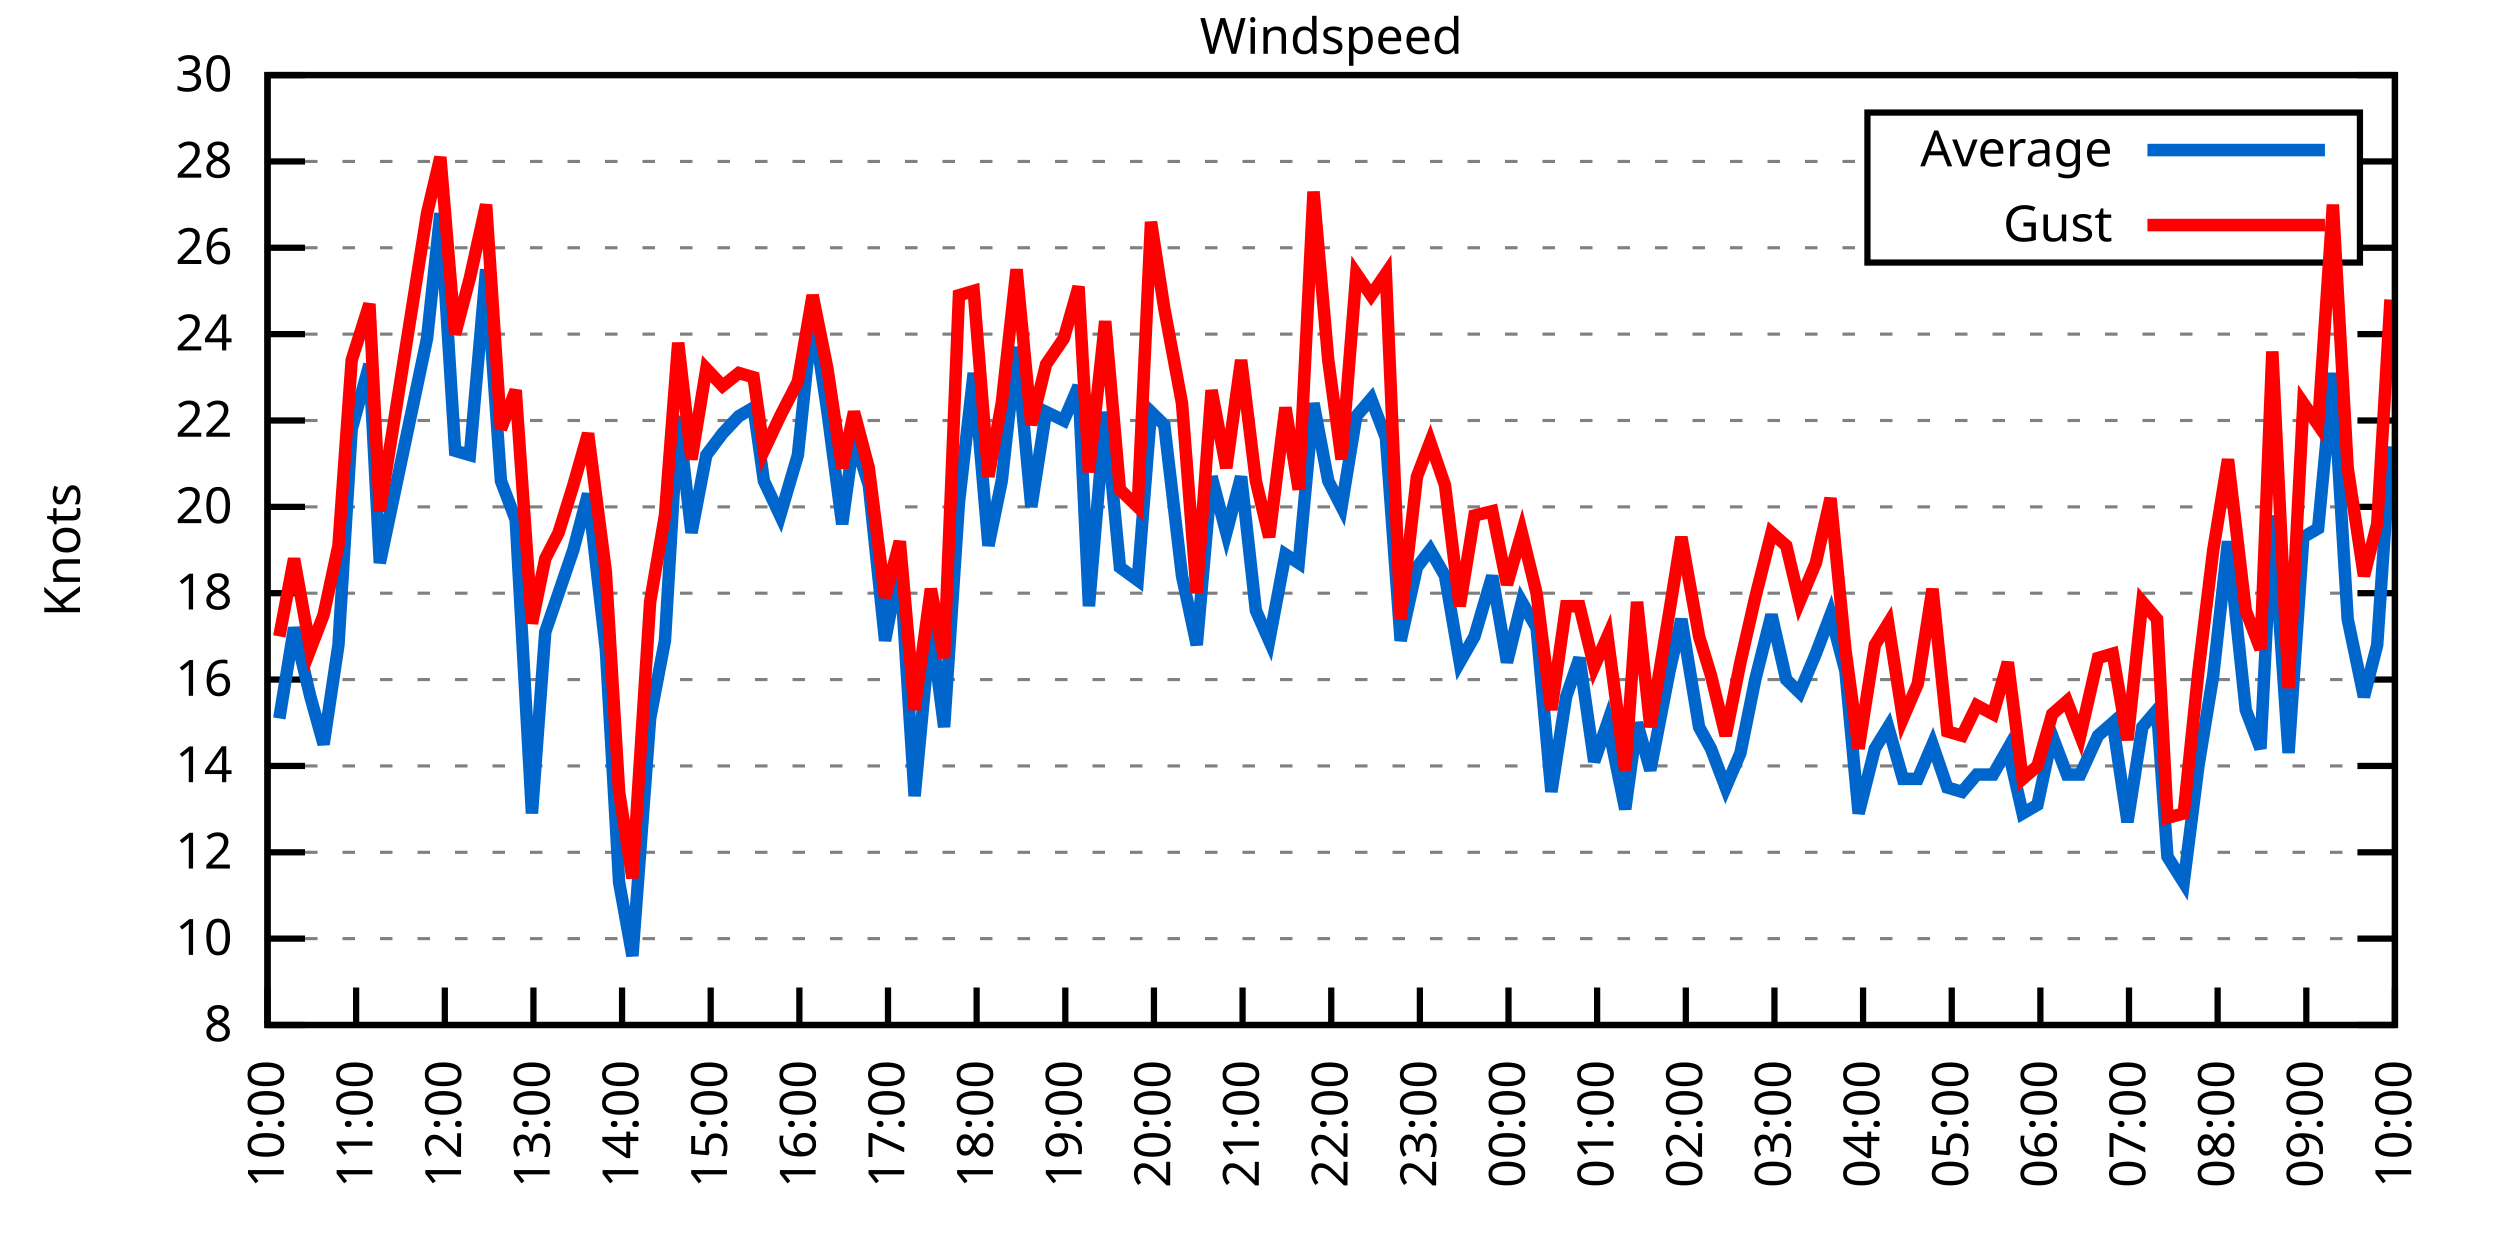
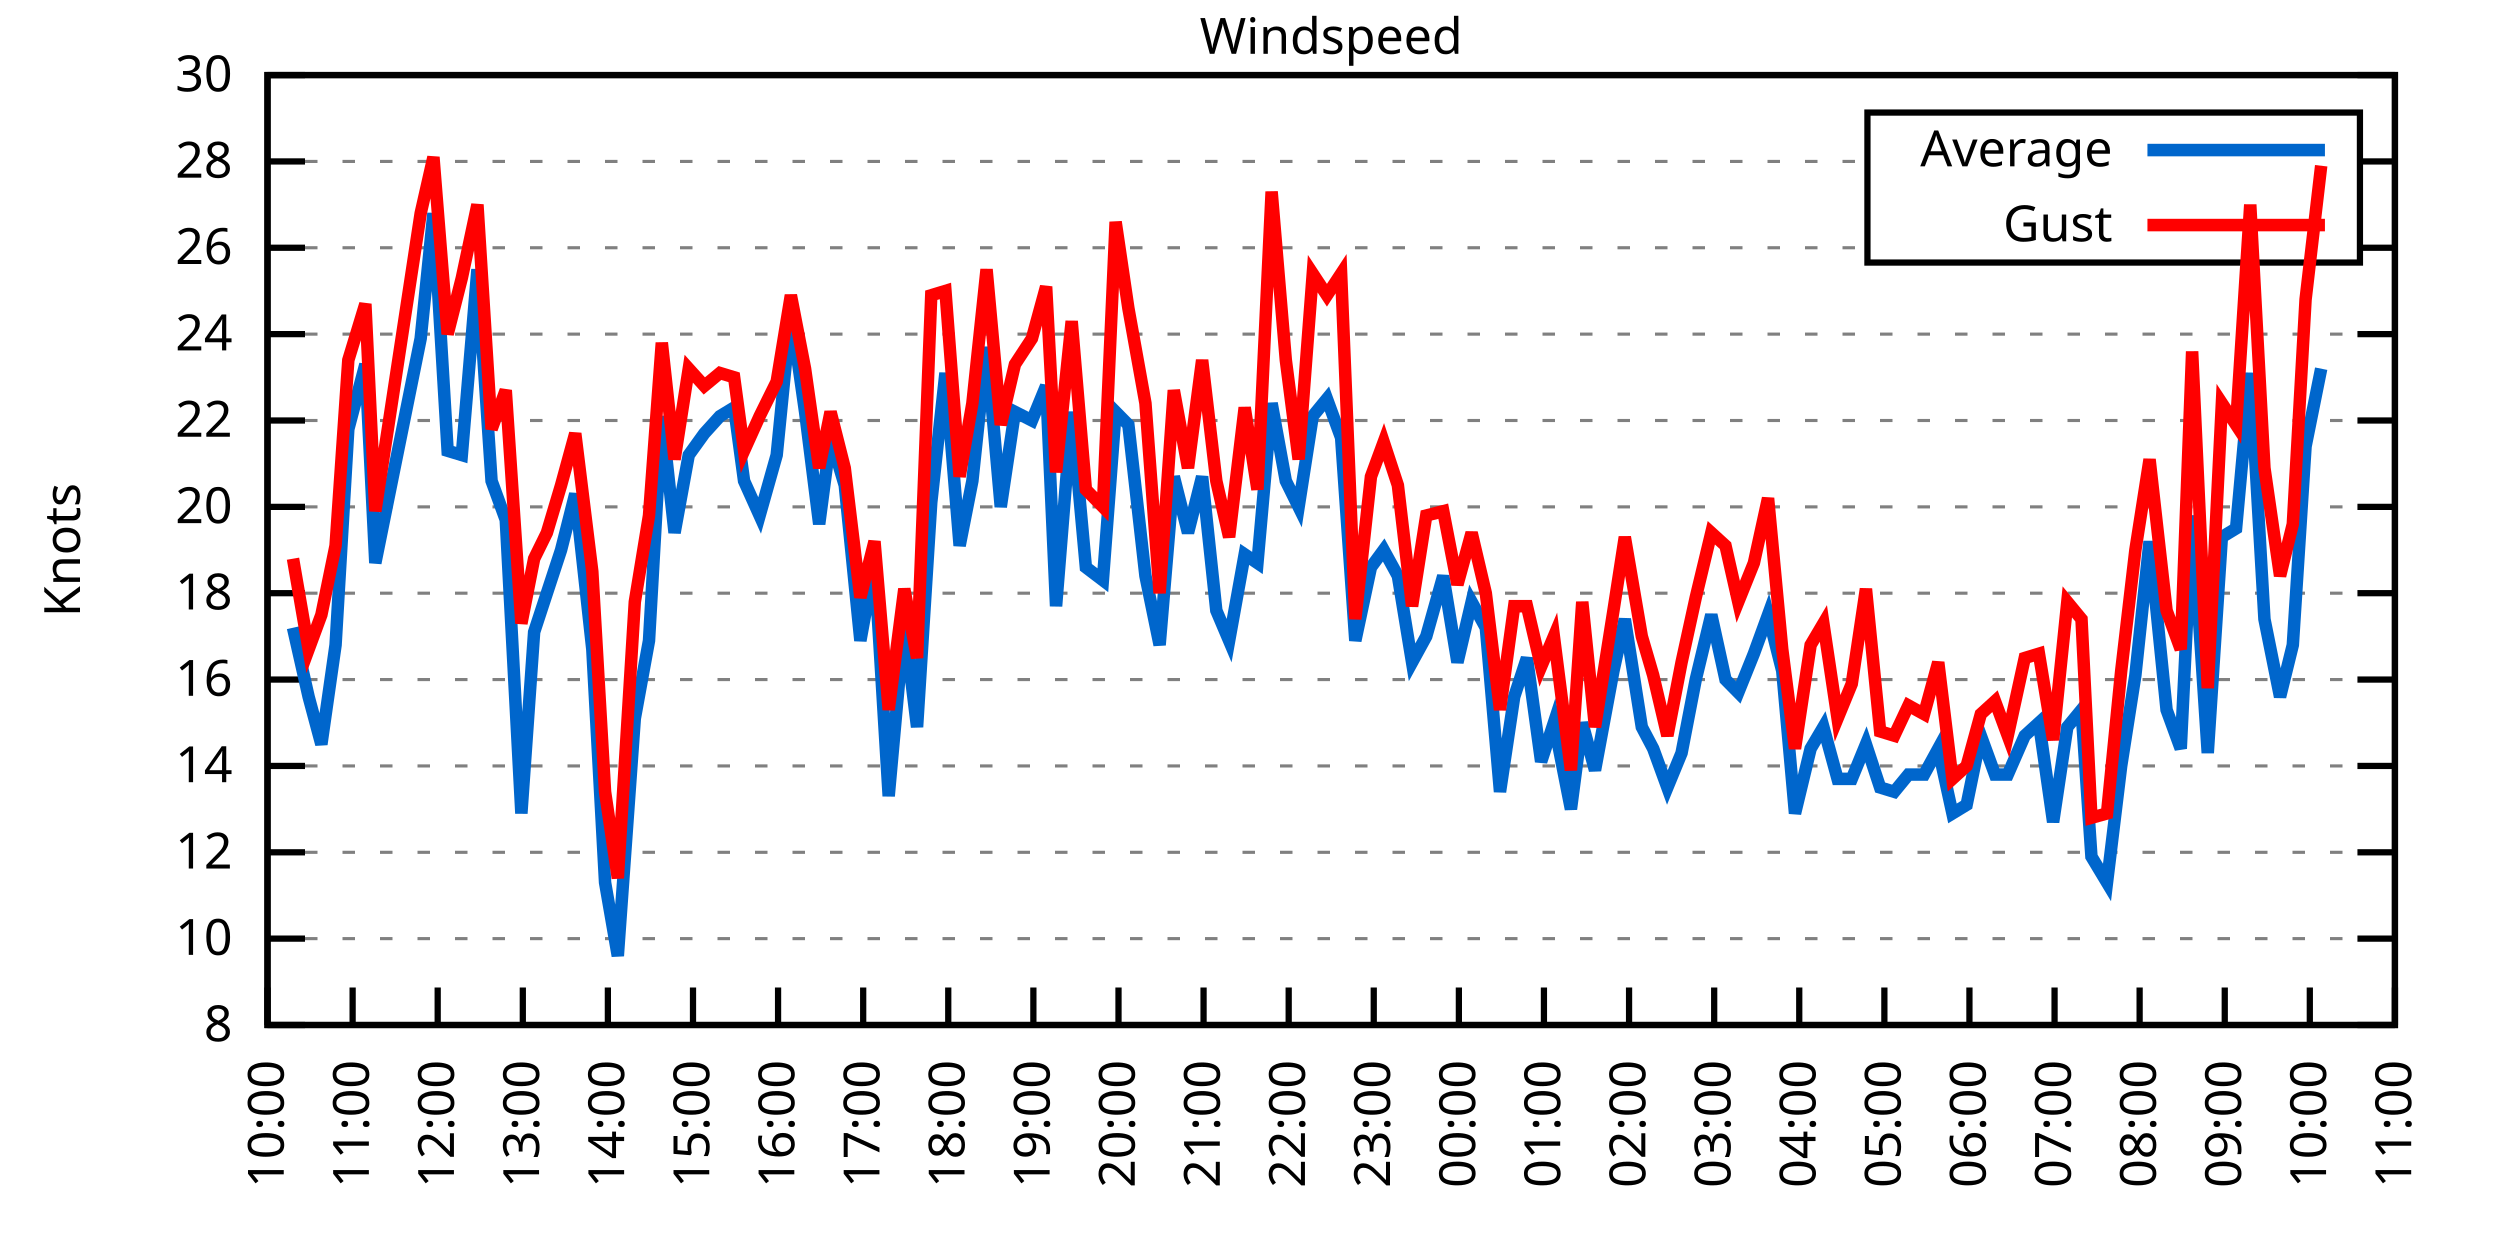
<svg xmlns="http://www.w3.org/2000/svg" xmlns:xlink="http://www.w3.org/1999/xlink" width="400" height="200" viewBox="0 0 400 200">
  <g id="gnuplot_canvas">
    <rect x="0" y="0" width="400" height="200" fill="none" />
    <defs>
      <circle id="gpDot" r="0.5" stroke-width="0.5" stroke="currentColor" />
      <path id="gpPt0" stroke-width="0.333" stroke="currentColor" d="M-1,0 h2 M0,-1 v2" />
      <path id="gpPt1" stroke-width="0.333" stroke="currentColor" d="M-1,-1 L1,1 M1,-1 L-1,1" />
      <path id="gpPt2" stroke-width="0.333" stroke="currentColor" d="M-1,0 L1,0 M0,-1 L0,1 M-1,-1 L1,1 M-1,1 L1,-1" />
      <rect id="gpPt3" stroke-width="0.333" stroke="currentColor" x="-1" y="-1" width="2" height="2" />
      <rect id="gpPt4" stroke-width="0.333" stroke="currentColor" fill="currentColor" x="-1" y="-1" width="2" height="2" />
      <circle id="gpPt5" stroke-width="0.333" stroke="currentColor" cx="0" cy="0" r="1" />
      <use xlink:href="#gpPt5" id="gpPt6" fill="currentColor" stroke="none" />
      <path id="gpPt7" stroke-width="0.333" stroke="currentColor" d="M0,-1.33 L-1.33,0.67 L1.33,0.67 z" />
      <use xlink:href="#gpPt7" id="gpPt8" fill="currentColor" stroke="none" />
      <use xlink:href="#gpPt7" id="gpPt9" stroke="currentColor" transform="rotate(180)" />
      <use xlink:href="#gpPt9" id="gpPt10" fill="currentColor" stroke="none" />
      <use xlink:href="#gpPt3" id="gpPt11" stroke="currentColor" transform="rotate(45)" />
      <use xlink:href="#gpPt11" id="gpPt12" fill="currentColor" stroke="none" />
      <path id="gpPt13" stroke-width="0.333" stroke="currentColor" d="M0,1.330 L1.265,0.411 L0.782,-1.067 L-0.782,-1.076 L-1.265,0.411 z" />
      <use xlink:href="#gpPt13" id="gpPt14" fill="currentColor" stroke="none" />
      <filter id="textbox" filterUnits="objectBoundingBox" x="0" y="0" height="1" width="1">
        <feFlood flood-color="white" flood-opacity="1" result="bgnd" />
        <feComposite in="SourceGraphic" in2="bgnd" operator="atop" />
      </filter>
      <filter id="greybox" filterUnits="objectBoundingBox" x="0" y="0" height="1" width="1">
        <feFlood flood-color="lightgrey" flood-opacity="1" result="grey" />
        <feComposite in="SourceGraphic" in2="grey" operator="atop" />
      </filter>
    </defs>
    <g fill="none" color="white" stroke="currentColor" stroke-width="1.00" stroke-linecap="butt" stroke-linejoin="miter">
</g>
    <g fill="none" color="black" stroke="currentColor" stroke-width="1.00" stroke-linecap="butt" stroke-linejoin="miter">
      <g stroke="none" shape-rendering="crispEdges">
        <polygon fill="rgb(255, 255, 255)" points="42.80,164.00 383.18,164.00 383.18,12.02 42.80,12.02 " />
      </g>
    </g>
    <g fill="none" color="black" stroke="currentColor" stroke-width="1.00" stroke-linecap="butt" stroke-linejoin="miter">
</g>
    <g fill="none" color="black" stroke="black" stroke-width="0.50" stroke-linecap="butt" stroke-linejoin="miter">
</g>
    <g fill="none" color="gray" stroke="currentColor" stroke-width="0.50" stroke-linecap="butt" stroke-linejoin="miter">
      <path stroke="gray" stroke-dasharray="2,4" class="gridline" d="M42.80,164.00 L383.19,164.00  " />
    </g>
    <g fill="none" color="gray" stroke="gray" stroke-width="1.00" stroke-linecap="butt" stroke-linejoin="miter">
</g>
    <g fill="none" color="black" stroke="currentColor" stroke-width="1.00" stroke-linecap="butt" stroke-linejoin="miter">
      <path stroke="black" d="M42.80,164.00 L48.80,164.00 M383.19,164.00 L377.19,164.00  " />
      <g transform="translate(37.20,166.60)" stroke="none" fill="black" font-family="Sans" font-size="8.00" text-anchor="end">
        <text>
          <tspan font-family="Sans"> 8</tspan>
        </text>
      </g>
    </g>
    <g fill="none" color="black" stroke="currentColor" stroke-width="1.00" stroke-linecap="butt" stroke-linejoin="miter">
</g>
    <g fill="none" color="black" stroke="black" stroke-width="0.50" stroke-linecap="butt" stroke-linejoin="miter">
</g>
    <g fill="none" color="gray" stroke="currentColor" stroke-width="0.50" stroke-linecap="butt" stroke-linejoin="miter">
      <path stroke="gray" stroke-dasharray="2,4" class="gridline" d="M42.80,150.18 L383.19,150.18  " />
    </g>
    <g fill="none" color="gray" stroke="gray" stroke-width="1.00" stroke-linecap="butt" stroke-linejoin="miter">
</g>
    <g fill="none" color="black" stroke="currentColor" stroke-width="1.00" stroke-linecap="butt" stroke-linejoin="miter">
      <path stroke="black" d="M42.80,150.18 L48.80,150.18 M383.19,150.18 L377.19,150.18  " />
      <g transform="translate(37.20,152.78)" stroke="none" fill="black" font-family="Sans" font-size="8.00" text-anchor="end">
        <text>
          <tspan font-family="Sans"> 10</tspan>
        </text>
      </g>
    </g>
    <g fill="none" color="black" stroke="currentColor" stroke-width="1.00" stroke-linecap="butt" stroke-linejoin="miter">
</g>
    <g fill="none" color="black" stroke="black" stroke-width="0.50" stroke-linecap="butt" stroke-linejoin="miter">
</g>
    <g fill="none" color="gray" stroke="currentColor" stroke-width="0.50" stroke-linecap="butt" stroke-linejoin="miter">
      <path stroke="gray" stroke-dasharray="2,4" class="gridline" d="M42.80,136.37 L383.19,136.37  " />
    </g>
    <g fill="none" color="gray" stroke="gray" stroke-width="1.00" stroke-linecap="butt" stroke-linejoin="miter">
</g>
    <g fill="none" color="black" stroke="currentColor" stroke-width="1.00" stroke-linecap="butt" stroke-linejoin="miter">
      <path stroke="black" d="M42.80,136.37 L48.80,136.37 M383.19,136.37 L377.19,136.37  " />
      <g transform="translate(37.20,138.97)" stroke="none" fill="black" font-family="Sans" font-size="8.00" text-anchor="end">
        <text>
          <tspan font-family="Sans"> 12</tspan>
        </text>
      </g>
    </g>
    <g fill="none" color="black" stroke="currentColor" stroke-width="1.00" stroke-linecap="butt" stroke-linejoin="miter">
</g>
    <g fill="none" color="black" stroke="black" stroke-width="0.50" stroke-linecap="butt" stroke-linejoin="miter">
</g>
    <g fill="none" color="gray" stroke="currentColor" stroke-width="0.50" stroke-linecap="butt" stroke-linejoin="miter">
      <path stroke="gray" stroke-dasharray="2,4" class="gridline" d="M42.80,122.55 L383.19,122.55  " />
    </g>
    <g fill="none" color="gray" stroke="gray" stroke-width="1.00" stroke-linecap="butt" stroke-linejoin="miter">
</g>
    <g fill="none" color="black" stroke="currentColor" stroke-width="1.00" stroke-linecap="butt" stroke-linejoin="miter">
      <path stroke="black" d="M42.80,122.55 L48.80,122.55 M383.19,122.55 L377.19,122.55  " />
      <g transform="translate(37.20,125.15)" stroke="none" fill="black" font-family="Sans" font-size="8.00" text-anchor="end">
        <text>
          <tspan font-family="Sans"> 14</tspan>
        </text>
      </g>
    </g>
    <g fill="none" color="black" stroke="currentColor" stroke-width="1.00" stroke-linecap="butt" stroke-linejoin="miter">
</g>
    <g fill="none" color="black" stroke="black" stroke-width="0.50" stroke-linecap="butt" stroke-linejoin="miter">
</g>
    <g fill="none" color="gray" stroke="currentColor" stroke-width="0.50" stroke-linecap="butt" stroke-linejoin="miter">
      <path stroke="gray" stroke-dasharray="2,4" class="gridline" d="M42.80,108.73 L383.19,108.73  " />
    </g>
    <g fill="none" color="gray" stroke="gray" stroke-width="1.00" stroke-linecap="butt" stroke-linejoin="miter">
</g>
    <g fill="none" color="black" stroke="currentColor" stroke-width="1.00" stroke-linecap="butt" stroke-linejoin="miter">
      <path stroke="black" d="M42.80,108.73 L48.80,108.73 M383.19,108.73 L377.19,108.73  " />
      <g transform="translate(37.20,111.33)" stroke="none" fill="black" font-family="Sans" font-size="8.00" text-anchor="end">
        <text>
          <tspan font-family="Sans"> 16</tspan>
        </text>
      </g>
    </g>
    <g fill="none" color="black" stroke="currentColor" stroke-width="1.00" stroke-linecap="butt" stroke-linejoin="miter">
</g>
    <g fill="none" color="black" stroke="black" stroke-width="0.50" stroke-linecap="butt" stroke-linejoin="miter">
</g>
    <g fill="none" color="gray" stroke="currentColor" stroke-width="0.50" stroke-linecap="butt" stroke-linejoin="miter">
      <path stroke="gray" stroke-dasharray="2,4" class="gridline" d="M42.80,94.91 L383.19,94.91  " />
    </g>
    <g fill="none" color="gray" stroke="gray" stroke-width="1.00" stroke-linecap="butt" stroke-linejoin="miter">
</g>
    <g fill="none" color="black" stroke="currentColor" stroke-width="1.00" stroke-linecap="butt" stroke-linejoin="miter">
      <path stroke="black" d="M42.80,94.91 L48.80,94.91 M383.19,94.91 L377.19,94.91  " />
      <g transform="translate(37.20,97.51)" stroke="none" fill="black" font-family="Sans" font-size="8.00" text-anchor="end">
        <text>
          <tspan font-family="Sans"> 18</tspan>
        </text>
      </g>
    </g>
    <g fill="none" color="black" stroke="currentColor" stroke-width="1.00" stroke-linecap="butt" stroke-linejoin="miter">
</g>
    <g fill="none" color="black" stroke="black" stroke-width="0.50" stroke-linecap="butt" stroke-linejoin="miter">
</g>
    <g fill="none" color="gray" stroke="currentColor" stroke-width="0.50" stroke-linecap="butt" stroke-linejoin="miter">
      <path stroke="gray" stroke-dasharray="2,4" class="gridline" d="M42.80,81.10 L383.19,81.10  " />
    </g>
    <g fill="none" color="gray" stroke="gray" stroke-width="1.00" stroke-linecap="butt" stroke-linejoin="miter">
</g>
    <g fill="none" color="black" stroke="currentColor" stroke-width="1.00" stroke-linecap="butt" stroke-linejoin="miter">
      <path stroke="black" d="M42.80,81.10 L48.80,81.10 M383.19,81.10 L377.19,81.10  " />
      <g transform="translate(37.20,83.70)" stroke="none" fill="black" font-family="Sans" font-size="8.00" text-anchor="end">
        <text>
          <tspan font-family="Sans"> 20</tspan>
        </text>
      </g>
    </g>
    <g fill="none" color="black" stroke="currentColor" stroke-width="1.00" stroke-linecap="butt" stroke-linejoin="miter">
</g>
    <g fill="none" color="black" stroke="black" stroke-width="0.50" stroke-linecap="butt" stroke-linejoin="miter">
</g>
    <g fill="none" color="gray" stroke="currentColor" stroke-width="0.50" stroke-linecap="butt" stroke-linejoin="miter">
      <path stroke="gray" stroke-dasharray="2,4" class="gridline" d="M42.80,67.28 L383.19,67.28  " />
    </g>
    <g fill="none" color="gray" stroke="gray" stroke-width="1.00" stroke-linecap="butt" stroke-linejoin="miter">
</g>
    <g fill="none" color="black" stroke="currentColor" stroke-width="1.00" stroke-linecap="butt" stroke-linejoin="miter">
      <path stroke="black" d="M42.80,67.28 L48.80,67.28 M383.19,67.28 L377.19,67.28  " />
      <g transform="translate(37.20,69.88)" stroke="none" fill="black" font-family="Sans" font-size="8.00" text-anchor="end">
        <text>
          <tspan font-family="Sans"> 22</tspan>
        </text>
      </g>
    </g>
    <g fill="none" color="black" stroke="currentColor" stroke-width="1.00" stroke-linecap="butt" stroke-linejoin="miter">
</g>
    <g fill="none" color="black" stroke="black" stroke-width="0.50" stroke-linecap="butt" stroke-linejoin="miter">
</g>
    <g fill="none" color="gray" stroke="currentColor" stroke-width="0.50" stroke-linecap="butt" stroke-linejoin="miter">
      <path stroke="gray" stroke-dasharray="2,4" class="gridline" d="M42.80,53.46 L383.19,53.46  " />
    </g>
    <g fill="none" color="gray" stroke="gray" stroke-width="1.00" stroke-linecap="butt" stroke-linejoin="miter">
</g>
    <g fill="none" color="black" stroke="currentColor" stroke-width="1.00" stroke-linecap="butt" stroke-linejoin="miter">
      <path stroke="black" d="M42.80,53.46 L48.80,53.46 M383.19,53.46 L377.19,53.46  " />
      <g transform="translate(37.20,56.06)" stroke="none" fill="black" font-family="Sans" font-size="8.00" text-anchor="end">
        <text>
          <tspan font-family="Sans"> 24</tspan>
        </text>
      </g>
    </g>
    <g fill="none" color="black" stroke="currentColor" stroke-width="1.00" stroke-linecap="butt" stroke-linejoin="miter">
</g>
    <g fill="none" color="black" stroke="black" stroke-width="0.50" stroke-linecap="butt" stroke-linejoin="miter">
</g>
    <g fill="none" color="gray" stroke="currentColor" stroke-width="0.50" stroke-linecap="butt" stroke-linejoin="miter">
      <path stroke="gray" stroke-dasharray="2,4" class="gridline" d="M42.80,39.64 L298.79,39.64 M377.59,39.64 L383.19,39.64  " />
    </g>
    <g fill="none" color="gray" stroke="gray" stroke-width="1.00" stroke-linecap="butt" stroke-linejoin="miter">
</g>
    <g fill="none" color="black" stroke="currentColor" stroke-width="1.00" stroke-linecap="butt" stroke-linejoin="miter">
      <path stroke="black" d="M42.80,39.64 L48.80,39.64 M383.19,39.64 L377.19,39.64  " />
      <g transform="translate(37.20,42.24)" stroke="none" fill="black" font-family="Sans" font-size="8.00" text-anchor="end">
        <text>
          <tspan font-family="Sans"> 26</tspan>
        </text>
      </g>
    </g>
    <g fill="none" color="black" stroke="currentColor" stroke-width="1.00" stroke-linecap="butt" stroke-linejoin="miter">
</g>
    <g fill="none" color="black" stroke="black" stroke-width="0.50" stroke-linecap="butt" stroke-linejoin="miter">
</g>
    <g fill="none" color="gray" stroke="currentColor" stroke-width="0.50" stroke-linecap="butt" stroke-linejoin="miter">
      <path stroke="gray" stroke-dasharray="2,4" class="gridline" d="M42.80,25.83 L298.79,25.83 M377.59,25.83 L383.19,25.83  " />
    </g>
    <g fill="none" color="gray" stroke="gray" stroke-width="1.00" stroke-linecap="butt" stroke-linejoin="miter">
</g>
    <g fill="none" color="black" stroke="currentColor" stroke-width="1.00" stroke-linecap="butt" stroke-linejoin="miter">
      <path stroke="black" d="M42.80,25.83 L48.80,25.83 M383.19,25.83 L377.19,25.83  " />
      <g transform="translate(37.20,28.43)" stroke="none" fill="black" font-family="Sans" font-size="8.00" text-anchor="end">
        <text>
          <tspan font-family="Sans"> 28</tspan>
        </text>
      </g>
    </g>
    <g fill="none" color="black" stroke="currentColor" stroke-width="1.00" stroke-linecap="butt" stroke-linejoin="miter">
</g>
    <g fill="none" color="black" stroke="black" stroke-width="0.50" stroke-linecap="butt" stroke-linejoin="miter">
</g>
    <g fill="none" color="gray" stroke="currentColor" stroke-width="0.50" stroke-linecap="butt" stroke-linejoin="miter">
      <path stroke="gray" stroke-dasharray="2,4" class="gridline" d="M42.80,12.01 L383.19,12.01  " />
    </g>
    <g fill="none" color="gray" stroke="gray" stroke-width="1.00" stroke-linecap="butt" stroke-linejoin="miter">
</g>
    <g fill="none" color="black" stroke="currentColor" stroke-width="1.00" stroke-linecap="butt" stroke-linejoin="miter">
      <path stroke="black" d="M42.80,12.01 L48.80,12.01 M383.19,12.01 L377.19,12.01  " />
      <g transform="translate(37.20,14.61)" stroke="none" fill="black" font-family="Sans" font-size="8.00" text-anchor="end">
        <text>
          <tspan font-family="Sans"> 30</tspan>
        </text>
      </g>
    </g>
    <g fill="none" color="black" stroke="currentColor" stroke-width="1.00" stroke-linecap="butt" stroke-linejoin="miter">
      <path stroke="black" d="M42.80,164.00 L42.80,158.00  " />
      <g transform="translate(45.40,169.60) rotate(270.00)" stroke="none" fill="black" font-family="Sans" font-size="8.00" text-anchor="end">
        <text>
          <tspan font-family="Sans">10:00</tspan>
        </text>
      </g>
    </g>
    <g fill="none" color="black" stroke="currentColor" stroke-width="1.00" stroke-linecap="butt" stroke-linejoin="miter">
-       <path stroke="black" d="M56.98,164.00 L56.98,158.00  " />
-       <g transform="translate(59.58,169.60) rotate(270.00)" stroke="none" fill="black" font-family="Sans" font-size="8.00" text-anchor="end">
+       <path stroke="black" d="M56.42,164.00 L56.42,158.00  " />
+       <g transform="translate(59.02,169.60) rotate(270.00)" stroke="none" fill="black" font-family="Sans" font-size="8.00" text-anchor="end">
        <text>
          <tspan font-family="Sans">11:00</tspan>
        </text>
      </g>
    </g>
    <g fill="none" color="black" stroke="currentColor" stroke-width="1.00" stroke-linecap="butt" stroke-linejoin="miter">
-       <path stroke="black" d="M71.17,164.00 L71.17,158.00  " />
-       <g transform="translate(73.77,169.60) rotate(270.00)" stroke="none" fill="black" font-family="Sans" font-size="8.00" text-anchor="end">
+       <path stroke="black" d="M70.03,164.00 L70.03,158.00  " />
+       <g transform="translate(72.63,169.60) rotate(270.00)" stroke="none" fill="black" font-family="Sans" font-size="8.00" text-anchor="end">
        <text>
          <tspan font-family="Sans">12:00</tspan>
        </text>
      </g>
    </g>
    <g fill="none" color="black" stroke="currentColor" stroke-width="1.00" stroke-linecap="butt" stroke-linejoin="miter">
-       <path stroke="black" d="M85.35,164.00 L85.35,158.00  " />
-       <g transform="translate(87.95,169.60) rotate(270.00)" stroke="none" fill="black" font-family="Sans" font-size="8.00" text-anchor="end">
+       <path stroke="black" d="M83.65,164.00 L83.65,158.00  " />
+       <g transform="translate(86.25,169.60) rotate(270.00)" stroke="none" fill="black" font-family="Sans" font-size="8.00" text-anchor="end">
        <text>
          <tspan font-family="Sans">13:00</tspan>
        </text>
      </g>
    </g>
    <g fill="none" color="black" stroke="currentColor" stroke-width="1.00" stroke-linecap="butt" stroke-linejoin="miter">
-       <path stroke="black" d="M99.53,164.00 L99.53,158.00  " />
-       <g transform="translate(102.13,169.60) rotate(270.00)" stroke="none" fill="black" font-family="Sans" font-size="8.00" text-anchor="end">
+       <path stroke="black" d="M97.26,164.00 L97.26,158.00  " />
+       <g transform="translate(99.86,169.60) rotate(270.00)" stroke="none" fill="black" font-family="Sans" font-size="8.00" text-anchor="end">
        <text>
          <tspan font-family="Sans">14:00</tspan>
        </text>
      </g>
    </g>
    <g fill="none" color="black" stroke="currentColor" stroke-width="1.00" stroke-linecap="butt" stroke-linejoin="miter">
-       <path stroke="black" d="M113.71,164.00 L113.71,158.00  " />
-       <g transform="translate(116.31,169.60) rotate(270.00)" stroke="none" fill="black" font-family="Sans" font-size="8.00" text-anchor="end">
+       <path stroke="black" d="M110.88,164.00 L110.88,158.00  " />
+       <g transform="translate(113.48,169.60) rotate(270.00)" stroke="none" fill="black" font-family="Sans" font-size="8.00" text-anchor="end">
        <text>
          <tspan font-family="Sans">15:00</tspan>
        </text>
      </g>
    </g>
    <g fill="none" color="black" stroke="currentColor" stroke-width="1.00" stroke-linecap="butt" stroke-linejoin="miter">
-       <path stroke="black" d="M127.90,164.00 L127.90,158.00  " />
-       <g transform="translate(130.50,169.60) rotate(270.00)" stroke="none" fill="black" font-family="Sans" font-size="8.00" text-anchor="end">
+       <path stroke="black" d="M124.49,164.00 L124.49,158.00  " />
+       <g transform="translate(127.09,169.60) rotate(270.00)" stroke="none" fill="black" font-family="Sans" font-size="8.00" text-anchor="end">
        <text>
          <tspan font-family="Sans">16:00</tspan>
        </text>
      </g>
    </g>
    <g fill="none" color="black" stroke="currentColor" stroke-width="1.00" stroke-linecap="butt" stroke-linejoin="miter">
-       <path stroke="black" d="M142.08,164.00 L142.08,158.00  " />
-       <g transform="translate(144.68,169.60) rotate(270.00)" stroke="none" fill="black" font-family="Sans" font-size="8.00" text-anchor="end">
+       <path stroke="black" d="M138.11,164.00 L138.11,158.00  " />
+       <g transform="translate(140.71,169.60) rotate(270.00)" stroke="none" fill="black" font-family="Sans" font-size="8.00" text-anchor="end">
        <text>
          <tspan font-family="Sans">17:00</tspan>
        </text>
      </g>
    </g>
    <g fill="none" color="black" stroke="currentColor" stroke-width="1.00" stroke-linecap="butt" stroke-linejoin="miter">
-       <path stroke="black" d="M156.26,164.00 L156.26,158.00  " />
-       <g transform="translate(158.86,169.60) rotate(270.00)" stroke="none" fill="black" font-family="Sans" font-size="8.00" text-anchor="end">
+       <path stroke="black" d="M151.72,164.00 L151.72,158.00  " />
+       <g transform="translate(154.32,169.60) rotate(270.00)" stroke="none" fill="black" font-family="Sans" font-size="8.00" text-anchor="end">
        <text>
          <tspan font-family="Sans">18:00</tspan>
        </text>
      </g>
    </g>
    <g fill="none" color="black" stroke="currentColor" stroke-width="1.00" stroke-linecap="butt" stroke-linejoin="miter">
-       <path stroke="black" d="M170.45,164.00 L170.45,158.00  " />
-       <g transform="translate(173.05,169.60) rotate(270.00)" stroke="none" fill="black" font-family="Sans" font-size="8.00" text-anchor="end">
+       <path stroke="black" d="M165.34,164.00 L165.34,158.00  " />
+       <g transform="translate(167.94,169.60) rotate(270.00)" stroke="none" fill="black" font-family="Sans" font-size="8.00" text-anchor="end">
        <text>
          <tspan font-family="Sans">19:00</tspan>
        </text>
      </g>
    </g>
    <g fill="none" color="black" stroke="currentColor" stroke-width="1.00" stroke-linecap="butt" stroke-linejoin="miter">
-       <path stroke="black" d="M184.63,164.00 L184.63,158.00  " />
-       <g transform="translate(187.23,169.60) rotate(270.00)" stroke="none" fill="black" font-family="Sans" font-size="8.00" text-anchor="end">
+       <path stroke="black" d="M178.96,164.00 L178.96,158.00  " />
+       <g transform="translate(181.56,169.60) rotate(270.00)" stroke="none" fill="black" font-family="Sans" font-size="8.00" text-anchor="end">
        <text>
          <tspan font-family="Sans">20:00</tspan>
        </text>
      </g>
    </g>
    <g fill="none" color="black" stroke="currentColor" stroke-width="1.00" stroke-linecap="butt" stroke-linejoin="miter">
-       <path stroke="black" d="M198.81,164.00 L198.81,158.00  " />
-       <g transform="translate(201.41,169.60) rotate(270.00)" stroke="none" fill="black" font-family="Sans" font-size="8.00" text-anchor="end">
+       <path stroke="black" d="M192.57,164.00 L192.57,158.00  " />
+       <g transform="translate(195.17,169.60) rotate(270.00)" stroke="none" fill="black" font-family="Sans" font-size="8.00" text-anchor="end">
        <text>
          <tspan font-family="Sans">21:00</tspan>
        </text>
      </g>
    </g>
    <g fill="none" color="black" stroke="currentColor" stroke-width="1.00" stroke-linecap="butt" stroke-linejoin="miter">
-       <path stroke="black" d="M213.00,164.00 L213.00,158.00  " />
-       <g transform="translate(215.60,169.60) rotate(270.00)" stroke="none" fill="black" font-family="Sans" font-size="8.00" text-anchor="end">
+       <path stroke="black" d="M206.19,164.00 L206.19,158.00  " />
+       <g transform="translate(208.79,169.60) rotate(270.00)" stroke="none" fill="black" font-family="Sans" font-size="8.00" text-anchor="end">
        <text>
          <tspan font-family="Sans">22:00</tspan>
        </text>
      </g>
    </g>
    <g fill="none" color="black" stroke="currentColor" stroke-width="1.00" stroke-linecap="butt" stroke-linejoin="miter">
-       <path stroke="black" d="M227.18,164.00 L227.18,158.00  " />
-       <g transform="translate(229.78,169.60) rotate(270.00)" stroke="none" fill="black" font-family="Sans" font-size="8.00" text-anchor="end">
+       <path stroke="black" d="M219.80,164.00 L219.80,158.00  " />
+       <g transform="translate(222.40,169.60) rotate(270.00)" stroke="none" fill="black" font-family="Sans" font-size="8.00" text-anchor="end">
        <text>
          <tspan font-family="Sans">23:00</tspan>
        </text>
      </g>
    </g>
    <g fill="none" color="black" stroke="currentColor" stroke-width="1.00" stroke-linecap="butt" stroke-linejoin="miter">
-       <path stroke="black" d="M241.36,164.00 L241.36,158.00  " />
-       <g transform="translate(243.96,169.60) rotate(270.00)" stroke="none" fill="black" font-family="Sans" font-size="8.00" text-anchor="end">
+       <path stroke="black" d="M233.42,164.00 L233.42,158.00  " />
+       <g transform="translate(236.02,169.60) rotate(270.00)" stroke="none" fill="black" font-family="Sans" font-size="8.00" text-anchor="end">
        <text>
          <tspan font-family="Sans">00:00</tspan>
        </text>
      </g>
    </g>
    <g fill="none" color="black" stroke="currentColor" stroke-width="1.00" stroke-linecap="butt" stroke-linejoin="miter">
-       <path stroke="black" d="M255.54,164.00 L255.54,158.00  " />
-       <g transform="translate(258.14,169.60) rotate(270.00)" stroke="none" fill="black" font-family="Sans" font-size="8.00" text-anchor="end">
+       <path stroke="black" d="M247.03,164.00 L247.03,158.00  " />
+       <g transform="translate(249.63,169.60) rotate(270.00)" stroke="none" fill="black" font-family="Sans" font-size="8.00" text-anchor="end">
        <text>
          <tspan font-family="Sans">01:00</tspan>
        </text>
      </g>
    </g>
    <g fill="none" color="black" stroke="currentColor" stroke-width="1.00" stroke-linecap="butt" stroke-linejoin="miter">
-       <path stroke="black" d="M269.73,164.00 L269.73,158.00  " />
-       <g transform="translate(272.33,169.60) rotate(270.00)" stroke="none" fill="black" font-family="Sans" font-size="8.00" text-anchor="end">
+       <path stroke="black" d="M260.65,164.00 L260.65,158.00  " />
+       <g transform="translate(263.25,169.60) rotate(270.00)" stroke="none" fill="black" font-family="Sans" font-size="8.00" text-anchor="end">
        <text>
          <tspan font-family="Sans">02:00</tspan>
        </text>
      </g>
    </g>
    <g fill="none" color="black" stroke="currentColor" stroke-width="1.00" stroke-linecap="butt" stroke-linejoin="miter">
-       <path stroke="black" d="M283.91,164.00 L283.91,158.00  " />
-       <g transform="translate(286.51,169.60) rotate(270.00)" stroke="none" fill="black" font-family="Sans" font-size="8.00" text-anchor="end">
+       <path stroke="black" d="M274.27,164.00 L274.27,158.00  " />
+       <g transform="translate(276.87,169.60) rotate(270.00)" stroke="none" fill="black" font-family="Sans" font-size="8.00" text-anchor="end">
        <text>
          <tspan font-family="Sans">03:00</tspan>
        </text>
      </g>
    </g>
    <g fill="none" color="black" stroke="currentColor" stroke-width="1.00" stroke-linecap="butt" stroke-linejoin="miter">
-       <path stroke="black" d="M298.09,164.00 L298.09,158.00  " />
-       <g transform="translate(300.69,169.60) rotate(270.00)" stroke="none" fill="black" font-family="Sans" font-size="8.00" text-anchor="end">
+       <path stroke="black" d="M287.88,164.00 L287.88,158.00  " />
+       <g transform="translate(290.48,169.60) rotate(270.00)" stroke="none" fill="black" font-family="Sans" font-size="8.00" text-anchor="end">
        <text>
          <tspan font-family="Sans">04:00</tspan>
        </text>
      </g>
    </g>
    <g fill="none" color="black" stroke="currentColor" stroke-width="1.00" stroke-linecap="butt" stroke-linejoin="miter">
-       <path stroke="black" d="M312.28,164.00 L312.28,158.00  " />
-       <g transform="translate(314.88,169.60) rotate(270.00)" stroke="none" fill="black" font-family="Sans" font-size="8.00" text-anchor="end">
+       <path stroke="black" d="M301.50,164.00 L301.50,158.00  " />
+       <g transform="translate(304.10,169.60) rotate(270.00)" stroke="none" fill="black" font-family="Sans" font-size="8.00" text-anchor="end">
        <text>
          <tspan font-family="Sans">05:00</tspan>
        </text>
      </g>
    </g>
    <g fill="none" color="black" stroke="currentColor" stroke-width="1.00" stroke-linecap="butt" stroke-linejoin="miter">
-       <path stroke="black" d="M326.46,164.00 L326.46,158.00  " />
-       <g transform="translate(329.06,169.60) rotate(270.00)" stroke="none" fill="black" font-family="Sans" font-size="8.00" text-anchor="end">
+       <path stroke="black" d="M315.11,164.00 L315.11,158.00  " />
+       <g transform="translate(317.71,169.60) rotate(270.00)" stroke="none" fill="black" font-family="Sans" font-size="8.00" text-anchor="end">
        <text>
          <tspan font-family="Sans">06:00</tspan>
        </text>
      </g>
    </g>
    <g fill="none" color="black" stroke="currentColor" stroke-width="1.00" stroke-linecap="butt" stroke-linejoin="miter">
-       <path stroke="black" d="M340.64,164.00 L340.64,158.00  " />
-       <g transform="translate(343.24,169.60) rotate(270.00)" stroke="none" fill="black" font-family="Sans" font-size="8.00" text-anchor="end">
+       <path stroke="black" d="M328.73,164.00 L328.73,158.00  " />
+       <g transform="translate(331.33,169.60) rotate(270.00)" stroke="none" fill="black" font-family="Sans" font-size="8.00" text-anchor="end">
        <text>
          <tspan font-family="Sans">07:00</tspan>
        </text>
      </g>
    </g>
    <g fill="none" color="black" stroke="currentColor" stroke-width="1.00" stroke-linecap="butt" stroke-linejoin="miter">
-       <path stroke="black" d="M354.82,164.00 L354.82,158.00  " />
-       <g transform="translate(357.42,169.60) rotate(270.00)" stroke="none" fill="black" font-family="Sans" font-size="8.00" text-anchor="end">
+       <path stroke="black" d="M342.34,164.00 L342.34,158.00  " />
+       <g transform="translate(344.94,169.60) rotate(270.00)" stroke="none" fill="black" font-family="Sans" font-size="8.00" text-anchor="end">
        <text>
          <tspan font-family="Sans">08:00</tspan>
        </text>
      </g>
    </g>
    <g fill="none" color="black" stroke="currentColor" stroke-width="1.00" stroke-linecap="butt" stroke-linejoin="miter">
-       <path stroke="black" d="M369.01,164.00 L369.01,158.00  " />
-       <g transform="translate(371.61,169.60) rotate(270.00)" stroke="none" fill="black" font-family="Sans" font-size="8.00" text-anchor="end">
+       <path stroke="black" d="M355.96,164.00 L355.96,158.00  " />
+       <g transform="translate(358.56,169.60) rotate(270.00)" stroke="none" fill="black" font-family="Sans" font-size="8.00" text-anchor="end">
        <text>
          <tspan font-family="Sans">09:00</tspan>
+         </text>
+       </g>
+     </g>
+     <g fill="none" color="black" stroke="currentColor" stroke-width="1.00" stroke-linecap="butt" stroke-linejoin="miter">
+       <path stroke="black" d="M369.57,164.00 L369.57,158.00  " />
+       <g transform="translate(372.17,169.60) rotate(270.00)" stroke="none" fill="black" font-family="Sans" font-size="8.00" text-anchor="end">
+         <text>
+           <tspan font-family="Sans">10:00</tspan>
        </text>
      </g>
    </g>
    <g fill="none" color="black" stroke="currentColor" stroke-width="1.00" stroke-linecap="butt" stroke-linejoin="miter">
      <path stroke="black" d="M383.19,164.00 L383.19,158.00  " />
      <g transform="translate(385.79,169.60) rotate(270.00)" stroke="none" fill="black" font-family="Sans" font-size="8.00" text-anchor="end">
        <text>
-           <tspan font-family="Sans">10:00</tspan>
+           <tspan font-family="Sans">11:00</tspan>
        </text>
      </g>
    </g>
    <g fill="none" color="black" stroke="currentColor" stroke-width="1.00" stroke-linecap="butt" stroke-linejoin="miter">
</g>
    <g fill="none" color="black" stroke="currentColor" stroke-width="1.00" stroke-linecap="butt" stroke-linejoin="miter">
      <path stroke="black" d="M42.80,12.01 L42.80,164.00 L383.19,164.00 L383.19,12.01 L42.80,12.01 Z  " />
    </g>
    <g fill="none" color="black" stroke="currentColor" stroke-width="1.00" stroke-linecap="butt" stroke-linejoin="miter">
</g>
    <g fill="none" color="black" stroke="currentColor" stroke-width="1.00" stroke-linecap="butt" stroke-linejoin="miter">
      <path stroke="black" d="M298.79,42.01 L298.79,18.01 L377.59,18.01 L377.59,42.01 L298.79,42.01 Z  " />
    </g>
    <g id="Windspeed_plot_1">
      <g fill="none" color="white" stroke="black" stroke-width="2.00" stroke-linecap="butt" stroke-linejoin="miter">
</g>
      <g fill="none" color="black" stroke="currentColor" stroke-width="2.00" stroke-linecap="butt" stroke-linejoin="miter">
        <g transform="translate(337.99,26.61)" stroke="none" fill="black" font-family="Sans" font-size="8.00" text-anchor="end">
          <text>
            <tspan font-family="Sans">Average</tspan>
          </text>
        </g>
      </g>
      <g fill="none" color="black" stroke="currentColor" stroke-width="2.00" stroke-linecap="butt" stroke-linejoin="miter">
-         <path stroke="rgb(  0, 102, 204)" d="M343.59,24.01 L371.99,24.01 M44.69,114.95 L47.05,100.44 L49.66,111.49 L51.78,119.09 L54.15,103.20 L56.27,68.66   L59.11,58.30 L60.77,90.08 L68.33,54.15 L70.46,34.12 L72.82,72.12 L75.18,72.81 L77.78,43.10 L80.15,76.95   L82.51,83.17 L85.11,130.15 L87.24,101.13 L89.37,94.91 L91.73,88.00 L94.09,79.02 L96.93,103.89 L99.06,141.20   L101.19,152.95 L104.02,114.95 L106.39,102.51 L108.51,66.59 L110.64,85.24 L113.01,72.81 L115.61,69.35 L118.21,66.59   L120.57,65.21 L122.22,76.95 L124.82,82.48 L127.66,72.81 L130.02,50.01 L132.39,65.90 L134.75,83.86 L136.64,70.04   L139.01,77.64 L141.61,102.51 L143.97,90.08 L146.34,127.38 L148.94,99.75 L151.06,116.33 L153.43,80.41 L155.79,59.68   L158.15,87.31 L160.28,76.95 L162.65,55.53 L165.01,81.10 L167.37,65.90 L170.21,67.28 L172.57,61.75 L174.23,96.99   L176.83,65.90 L179.19,90.77 L182.03,92.84 L184.16,65.90 L186.28,67.97 L189.12,92.15 L191.48,103.20 L193.85,76.26   L196.21,85.24 L198.58,76.26 L200.94,97.68 L203.07,102.51 L205.67,88.70 L207.79,90.08 L210.16,64.52 L212.52,76.95   L214.65,81.10 L217.01,66.59 L219.38,63.82 L221.74,70.04 L224.10,102.51 L226.71,90.77 L228.83,88.00 L231.20,92.15   L233.56,105.97 L235.92,101.82 L238.76,92.15 L241.12,105.97 L243.49,96.30 L245.85,100.44 L248.22,126.69 L250.58,111.49   L252.71,105.28 L255.07,121.86 L257.20,115.64 L260.04,129.46 L261.93,115.64 L264.05,123.24 L267.13,107.35 L269.02,99.06   L271.85,116.33 L273.75,119.78 L276.11,126.00 L278.47,120.48 L280.84,108.73 L283.44,98.37 L285.80,108.73 L287.93,110.80   L290.53,104.59 L292.89,98.37 L295.26,107.35 L297.38,130.15 L299.98,119.78 L302.11,116.33 L304.47,124.62 L306.84,124.62   L309.20,119.09 L311.57,126.00 L313.93,126.69 L316.29,123.93 L318.89,123.93 L321.26,119.78 L323.62,130.15 L325.99,128.77   L328.35,117.71 L330.71,123.93 L332.84,123.93 L335.68,117.71 L338.04,115.64 L340.40,131.53 L342.77,116.33 L345.13,113.57   L346.79,137.06 L349.39,141.20 L351.75,122.55 L354.12,108.04 L356.48,86.62 L359.32,113.57 L361.68,119.78 L363.57,82.48   L366.17,120.48 L368.53,85.93 L370.90,84.55 L373.26,59.68 L375.63,99.06 L378.23,111.49 L380.35,103.20 L382.48,71.42    " />
+         <path stroke="rgb(  0, 102, 204)" d="M343.59,24.01 L371.99,24.01 M46.88,100.44 L49.38,111.49 L51.42,119.09 L53.69,103.20 L55.73,68.66 L58.46,58.30   L60.05,90.08 L67.31,54.15 L69.35,34.12 L71.62,72.12 L73.89,72.81 L76.39,43.10 L78.65,76.95 L80.92,83.17   L83.42,130.15 L85.46,101.13 L87.50,94.91 L89.77,88.00 L92.04,79.02 L94.77,103.89 L96.81,141.20 L98.85,152.95   L101.57,114.95 L103.84,102.51 L105.89,66.59 L107.93,85.24 L110.20,72.81 L112.69,69.35 L115.19,66.59 L117.46,65.21   L119.05,76.95 L121.54,82.48 L124.27,72.81 L126.54,50.01 L128.81,65.90 L131.07,83.86 L132.89,70.04 L135.16,77.64   L137.66,102.51 L139.92,90.08 L142.19,127.38 L144.69,99.75 L146.73,116.33 L149.00,80.41 L151.27,59.68 L153.54,87.31   L155.58,76.95 L157.85,55.53 L160.12,81.10 L162.39,65.90 L165.11,67.28 L167.38,61.75 L168.97,96.99 L171.47,65.90   L173.74,90.77 L176.46,92.84 L178.50,65.90 L180.54,67.97 L183.27,92.15 L185.54,103.20 L187.81,76.26 L190.08,85.24   L192.34,76.26 L194.61,97.68 L196.66,102.51 L199.15,88.70 L201.19,90.08 L203.46,64.52 L205.73,76.95 L207.78,81.10   L210.04,66.59 L212.31,63.82 L214.58,70.04 L216.85,102.51 L219.35,90.77 L221.39,88.00 L223.66,92.15 L225.93,105.97   L228.20,101.82 L230.92,92.15 L233.19,105.97 L235.46,96.30 L237.73,100.44 L240.00,126.69 L242.27,111.49 L244.31,105.28   L246.58,121.86 L248.62,115.64 L251.35,129.46 L253.16,115.64 L255.20,123.24 L258.15,107.35 L259.97,99.06 L262.69,116.33   L264.51,119.78 L266.78,126.00 L269.05,120.48 L271.32,108.73 L273.81,98.37 L276.08,108.73 L278.12,110.80 L280.62,104.59   L282.89,98.37 L285.16,107.35 L287.20,130.15 L289.70,119.78 L291.74,116.33 L294.01,124.62 L296.28,124.62 L298.55,119.09   L300.82,126.00 L303.08,126.69 L305.35,123.93 L307.85,123.93 L310.12,119.78 L312.39,130.15 L314.66,128.77 L316.93,117.71   L319.20,123.93 L321.24,123.93 L323.96,117.71 L326.23,115.64 L328.50,131.53 L330.77,116.33 L333.04,113.57 L334.63,137.06   L337.12,141.20 L339.39,122.55 L341.66,108.04 L343.93,86.62 L346.65,113.57 L348.92,119.78 L350.74,82.48 L353.24,120.48   L355.50,85.93 L357.77,84.55 L360.04,59.68 L362.31,99.06 L364.81,111.49 L366.85,103.20 L368.89,71.42 L371.39,58.99    " />
      </g>
    </g>
    <g id="Windspeed_plot_2">
      <g fill="none" color="black" stroke="currentColor" stroke-width="2.00" stroke-linecap="butt" stroke-linejoin="miter">
        <g transform="translate(337.99,38.61)" stroke="none" fill="black" font-family="Sans" font-size="8.00" text-anchor="end">
          <text>
            <tspan font-family="Sans">Gust</tspan>
          </text>
        </g>
      </g>
      <g fill="none" color="black" stroke="currentColor" stroke-width="2.00" stroke-linecap="butt" stroke-linejoin="miter">
-         <path stroke="rgb(255,   0,   0)" d="M343.59,36.01 L371.99,36.01 M44.69,101.82 L47.05,89.39 L49.66,103.89 L51.78,98.37 L54.15,87.31 L56.27,57.61   L59.11,48.63 L60.77,81.79 L68.33,34.12 L70.46,25.14 L72.82,53.46 L75.18,44.48 L77.78,32.74 L80.15,68.66   L82.51,62.44 L85.11,99.75 L87.24,89.39 L89.37,85.24 L91.73,77.64 L94.09,69.35 L96.93,91.46 L99.06,126.69   L101.19,140.51 L104.02,96.30 L106.39,82.48 L108.51,54.84 L110.64,73.50 L113.01,58.99 L115.61,61.75 L118.21,59.68   L120.57,60.37 L122.22,72.12 L124.82,66.59 L127.66,61.06 L130.02,47.24 L132.39,58.99 L134.75,74.88 L136.64,65.90   L139.01,74.88 L141.61,95.60 L143.97,86.62 L146.34,113.57 L148.94,94.22 L151.06,105.28 L153.43,47.24 L155.79,46.55   L158.15,76.26 L160.28,64.52 L162.65,43.10 L165.01,67.97 L167.37,58.30 L170.21,54.15 L172.57,45.86 L174.23,75.57   L176.83,51.39 L179.19,78.33 L182.03,81.10 L184.16,35.50 L186.28,49.32 L189.12,64.52 L191.48,94.91 L193.85,62.44   L196.21,74.88 L198.58,57.61 L200.94,76.95 L203.07,85.93 L205.67,65.21 L207.79,78.33 L210.16,30.66 L212.52,57.61   L214.65,73.50 L217.01,43.79 L219.38,47.24 L221.74,43.79 L224.10,99.06 L226.71,76.26 L228.83,70.73 L231.20,77.64   L233.56,96.99 L235.92,82.48 L238.76,81.79 L241.12,93.53 L243.49,85.24 L245.85,94.91 L248.22,113.57 L250.58,96.99   L252.71,96.99 L255.07,106.66 L257.20,101.82 L260.04,123.24 L261.93,96.30 L264.05,116.33 L267.13,97.68 L269.02,85.93   L271.85,101.82 L273.75,108.04 L276.11,117.71 L278.47,105.97 L280.84,95.60 L283.44,85.24 L285.80,87.31 L287.93,96.30   L290.53,90.08 L292.89,79.71 L295.26,103.89 L297.38,119.78 L299.98,103.20 L302.11,99.75 L304.47,114.95 L306.84,109.42   L309.20,94.22 L311.57,117.02 L313.93,117.71 L316.29,112.88 L318.89,114.26 L321.26,105.97 L323.62,124.62 L325.99,122.55   L328.35,114.26 L330.71,112.19 L332.84,117.71 L335.68,105.28 L338.04,104.59 L340.40,118.40 L342.77,96.30 L345.13,99.06   L346.79,130.84 L349.39,130.15 L351.75,107.35 L354.12,88.00 L356.48,73.50 L359.32,97.68 L361.68,103.89 L363.57,56.23   L366.17,110.11 L368.53,64.52 L370.90,67.97 L373.26,32.74 L375.63,74.88 L378.23,92.15 L380.35,83.86 L382.48,47.93    " />
+         <path stroke="rgb(255,   0,   0)" d="M343.59,36.01 L371.99,36.01 M46.88,89.39 L49.38,103.89 L51.42,98.37 L53.69,87.31 L55.73,57.61 L58.46,48.63   L60.05,81.79 L67.31,34.12 L69.35,25.14 L71.62,53.46 L73.89,44.48 L76.39,32.74 L78.65,68.66 L80.92,62.44   L83.42,99.75 L85.46,89.39 L87.50,85.24 L89.77,77.64 L92.04,69.35 L94.77,91.46 L96.81,126.69 L98.85,140.51   L101.57,96.30 L103.84,82.48 L105.89,54.84 L107.93,73.50 L110.20,58.99 L112.69,61.75 L115.19,59.68 L117.46,60.37   L119.05,72.12 L121.54,66.59 L124.27,61.06 L126.54,47.24 L128.81,58.99 L131.07,74.88 L132.89,65.90 L135.16,74.88   L137.66,95.60 L139.92,86.62 L142.19,113.57 L144.69,94.22 L146.73,105.28 L149.00,47.24 L151.27,46.55 L153.54,76.26   L155.58,64.52 L157.85,43.10 L160.12,67.97 L162.39,58.30 L165.11,54.15 L167.38,45.86 L168.97,75.57 L171.47,51.39   L173.74,78.33 L176.46,81.10 L178.50,35.50 L180.54,49.32 L183.27,64.52 L185.54,94.91 L187.81,62.44 L190.08,74.88   L192.34,57.61 L194.61,76.95 L196.66,85.93 L199.15,65.21 L201.19,78.33 L203.46,30.66 L205.73,57.61 L207.78,73.50   L210.04,43.79 L212.31,47.24 L214.58,43.79 L216.85,99.06 L219.35,76.26 L221.39,70.73 L223.66,77.64 L225.93,96.99   L228.20,82.48 L230.92,81.79 L233.19,93.53 L235.46,85.24 L237.73,94.91 L240.00,113.57 L242.27,96.99 L244.31,96.99   L246.58,106.66 L248.62,101.82 L251.35,123.24 L253.16,96.30 L255.20,116.33 L258.15,97.68 L259.97,85.93 L262.69,101.82   L264.51,108.04 L266.78,117.71 L269.05,105.97 L271.32,95.60 L273.81,85.24 L276.08,87.31 L278.12,96.30 L280.62,90.08   L282.89,79.71 L285.16,103.89 L287.20,119.78 L289.70,103.20 L291.74,99.75 L294.01,114.95 L296.28,109.42 L298.55,94.22   L300.82,117.02 L303.08,117.71 L305.35,112.88 L307.85,114.26 L310.12,105.97 L312.39,124.62 L314.66,122.55 L316.93,114.26   L319.20,112.19 L321.24,117.71 L323.96,105.28 L326.23,104.59 L328.50,118.40 L330.77,96.30 L333.04,99.06 L334.63,130.84   L337.12,130.15 L339.39,107.35 L341.66,88.00 L343.93,73.50 L346.65,97.68 L348.92,103.89 L350.74,56.23 L353.24,110.11   L355.50,64.52 L357.77,67.97 L360.04,32.74 L362.31,74.88 L364.81,92.15 L366.85,83.86 L368.89,47.93 L371.39,26.52    " />
      </g>
    </g>
    <g fill="none" color="black" stroke="currentColor" stroke-width="2.00" stroke-linecap="butt" stroke-linejoin="miter">
</g>
    <g fill="none" color="black" stroke="black" stroke-width="1.00" stroke-linecap="butt" stroke-linejoin="miter">
</g>
    <g fill="none" color="black" stroke="currentColor" stroke-width="1.00" stroke-linecap="butt" stroke-linejoin="miter">
      <path stroke="black" d="M42.80,12.01 L42.80,164.00 L383.19,164.00 L383.19,12.01 L42.80,12.01 Z  " />
      <g transform="translate(12.80,88.01) rotate(270.00)" stroke="none" fill="black" font-family="Sans" font-size="8.00" text-anchor="middle">
        <text>
          <tspan font-family="Sans">Knots</tspan>
        </text>
      </g>
    </g>
    <g fill="none" color="black" stroke="currentColor" stroke-width="1.00" stroke-linecap="butt" stroke-linejoin="miter">
</g>
    <g fill="none" color="black" stroke="currentColor" stroke-width="1.00" stroke-linecap="butt" stroke-linejoin="miter">
      <g transform="translate(212.99,8.61)" stroke="none" fill="black" font-family="Sans" font-size="8.00" text-anchor="middle">
        <text>
          <tspan font-family="Sans">Windspeed</tspan>
        </text>
      </g>
    </g>
    <g fill="none" color="black" stroke="currentColor" stroke-width="1.00" stroke-linecap="butt" stroke-linejoin="miter">
</g>
  </g>
</svg>
